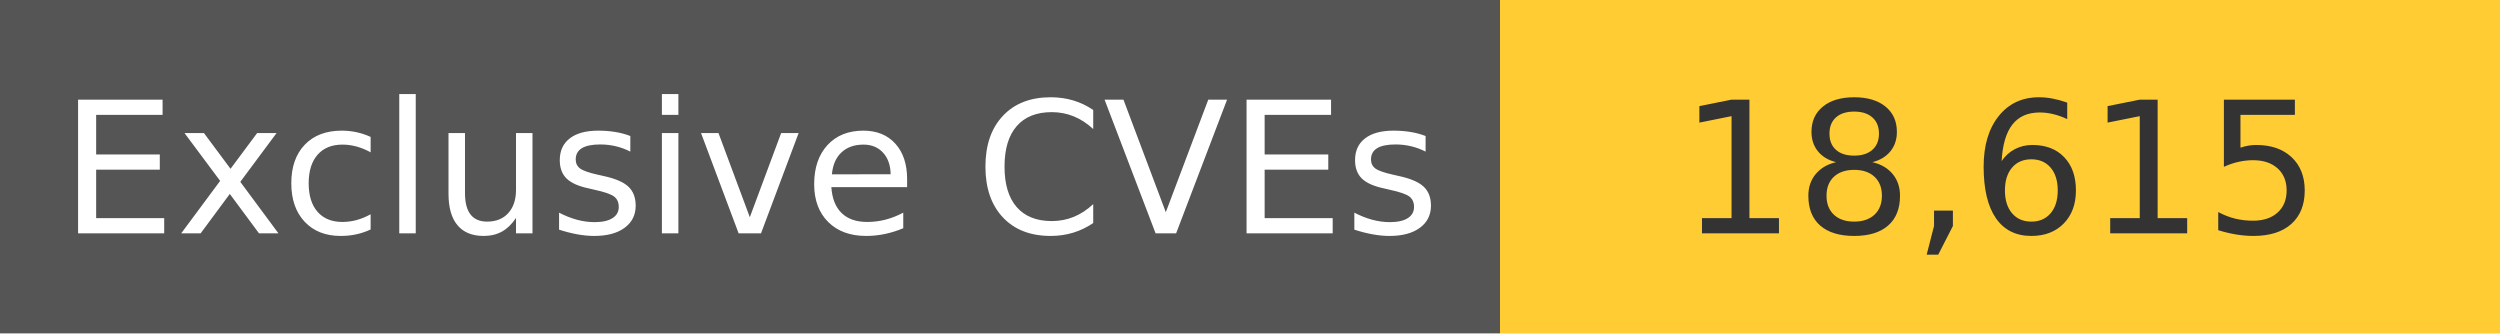
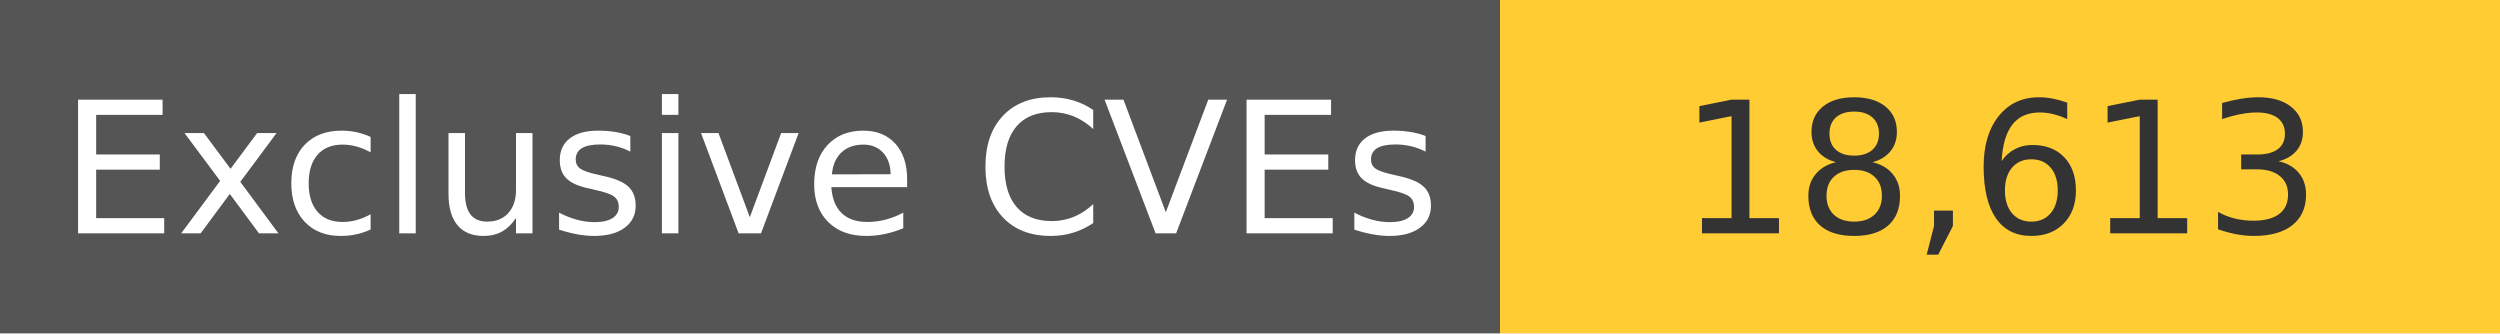
<svg xmlns="http://www.w3.org/2000/svg" width="150" height="20" role="img">
  <linearGradient id="s" x2="0" y2="100%">
    <stop offset="0" stop-color="#bbb" stop-opacity=".1" />
    <stop offset="1" stop-opacity=".1" />
  </linearGradient>
  <g>
    <rect width="90" height="20" fill="#555" />
    <rect x="90" width="267" height="20" fill="#ffcc33" />
  </g>
  <g fill="#fff" text-anchor="middle" font-family="Verdana,Geneva,DejaVu Sans,sans-serif" text-rendering="geometricPrecision" font-size="110">
    <text x="450" y="140" transform="scale(.1)" fill="#fff">
            Exclusive CVEs
        </text>
    <text x="1200" y="140" transform="scale(.1)" fill="#333">
-             18,615
+             18,613
        </text>
  </g>
</svg>
